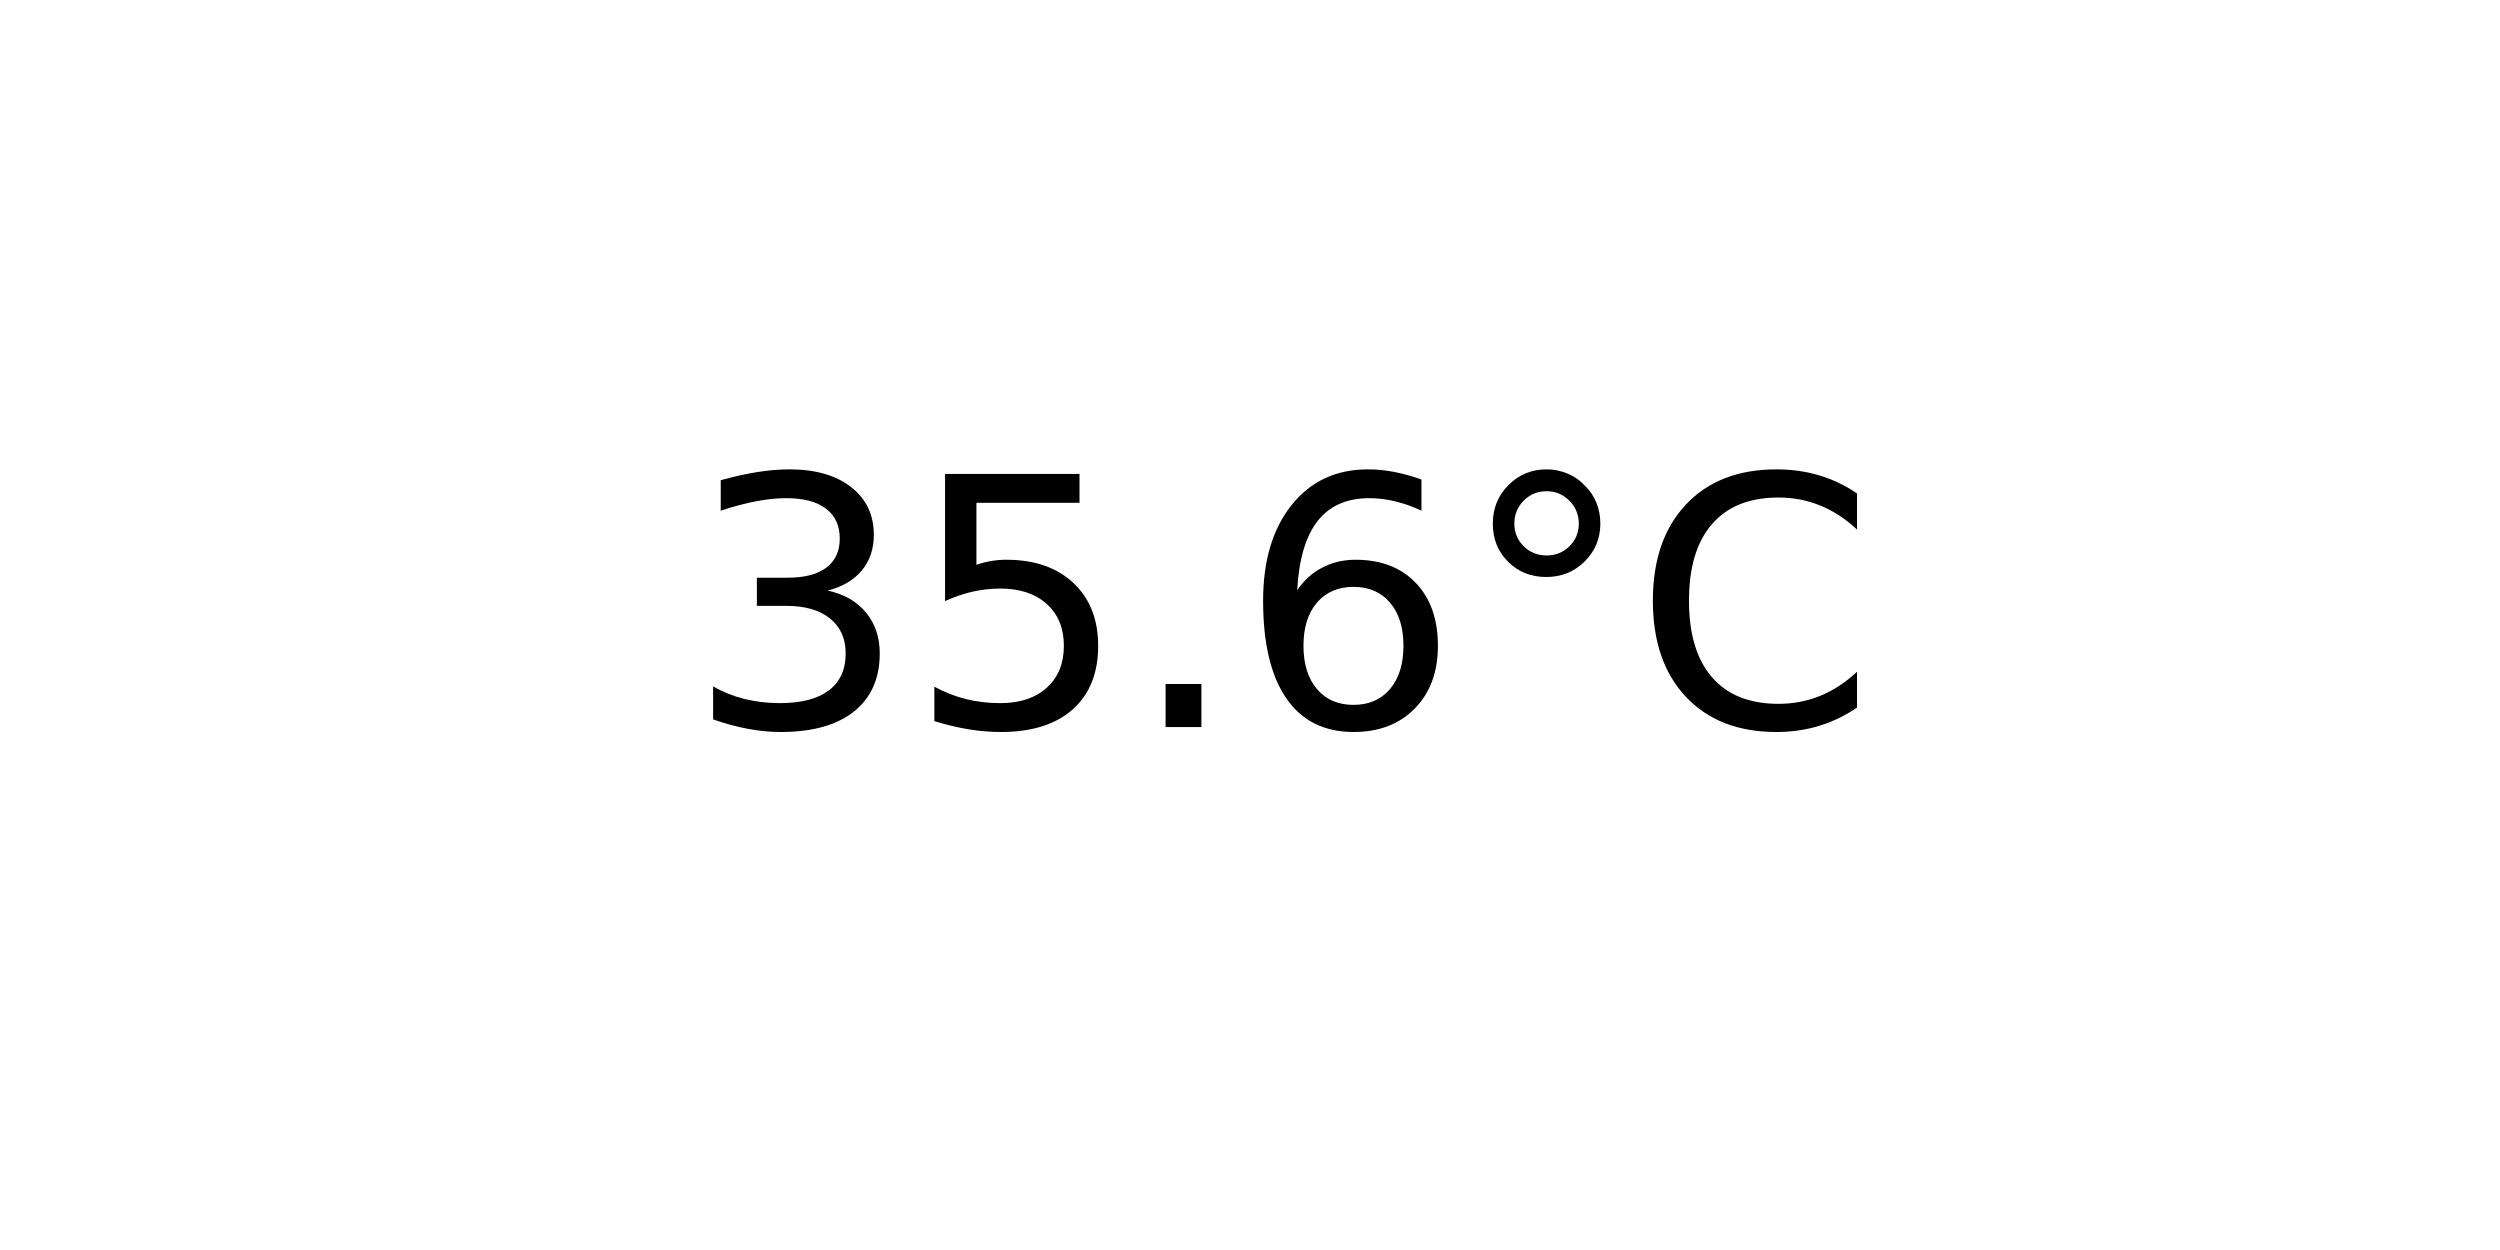
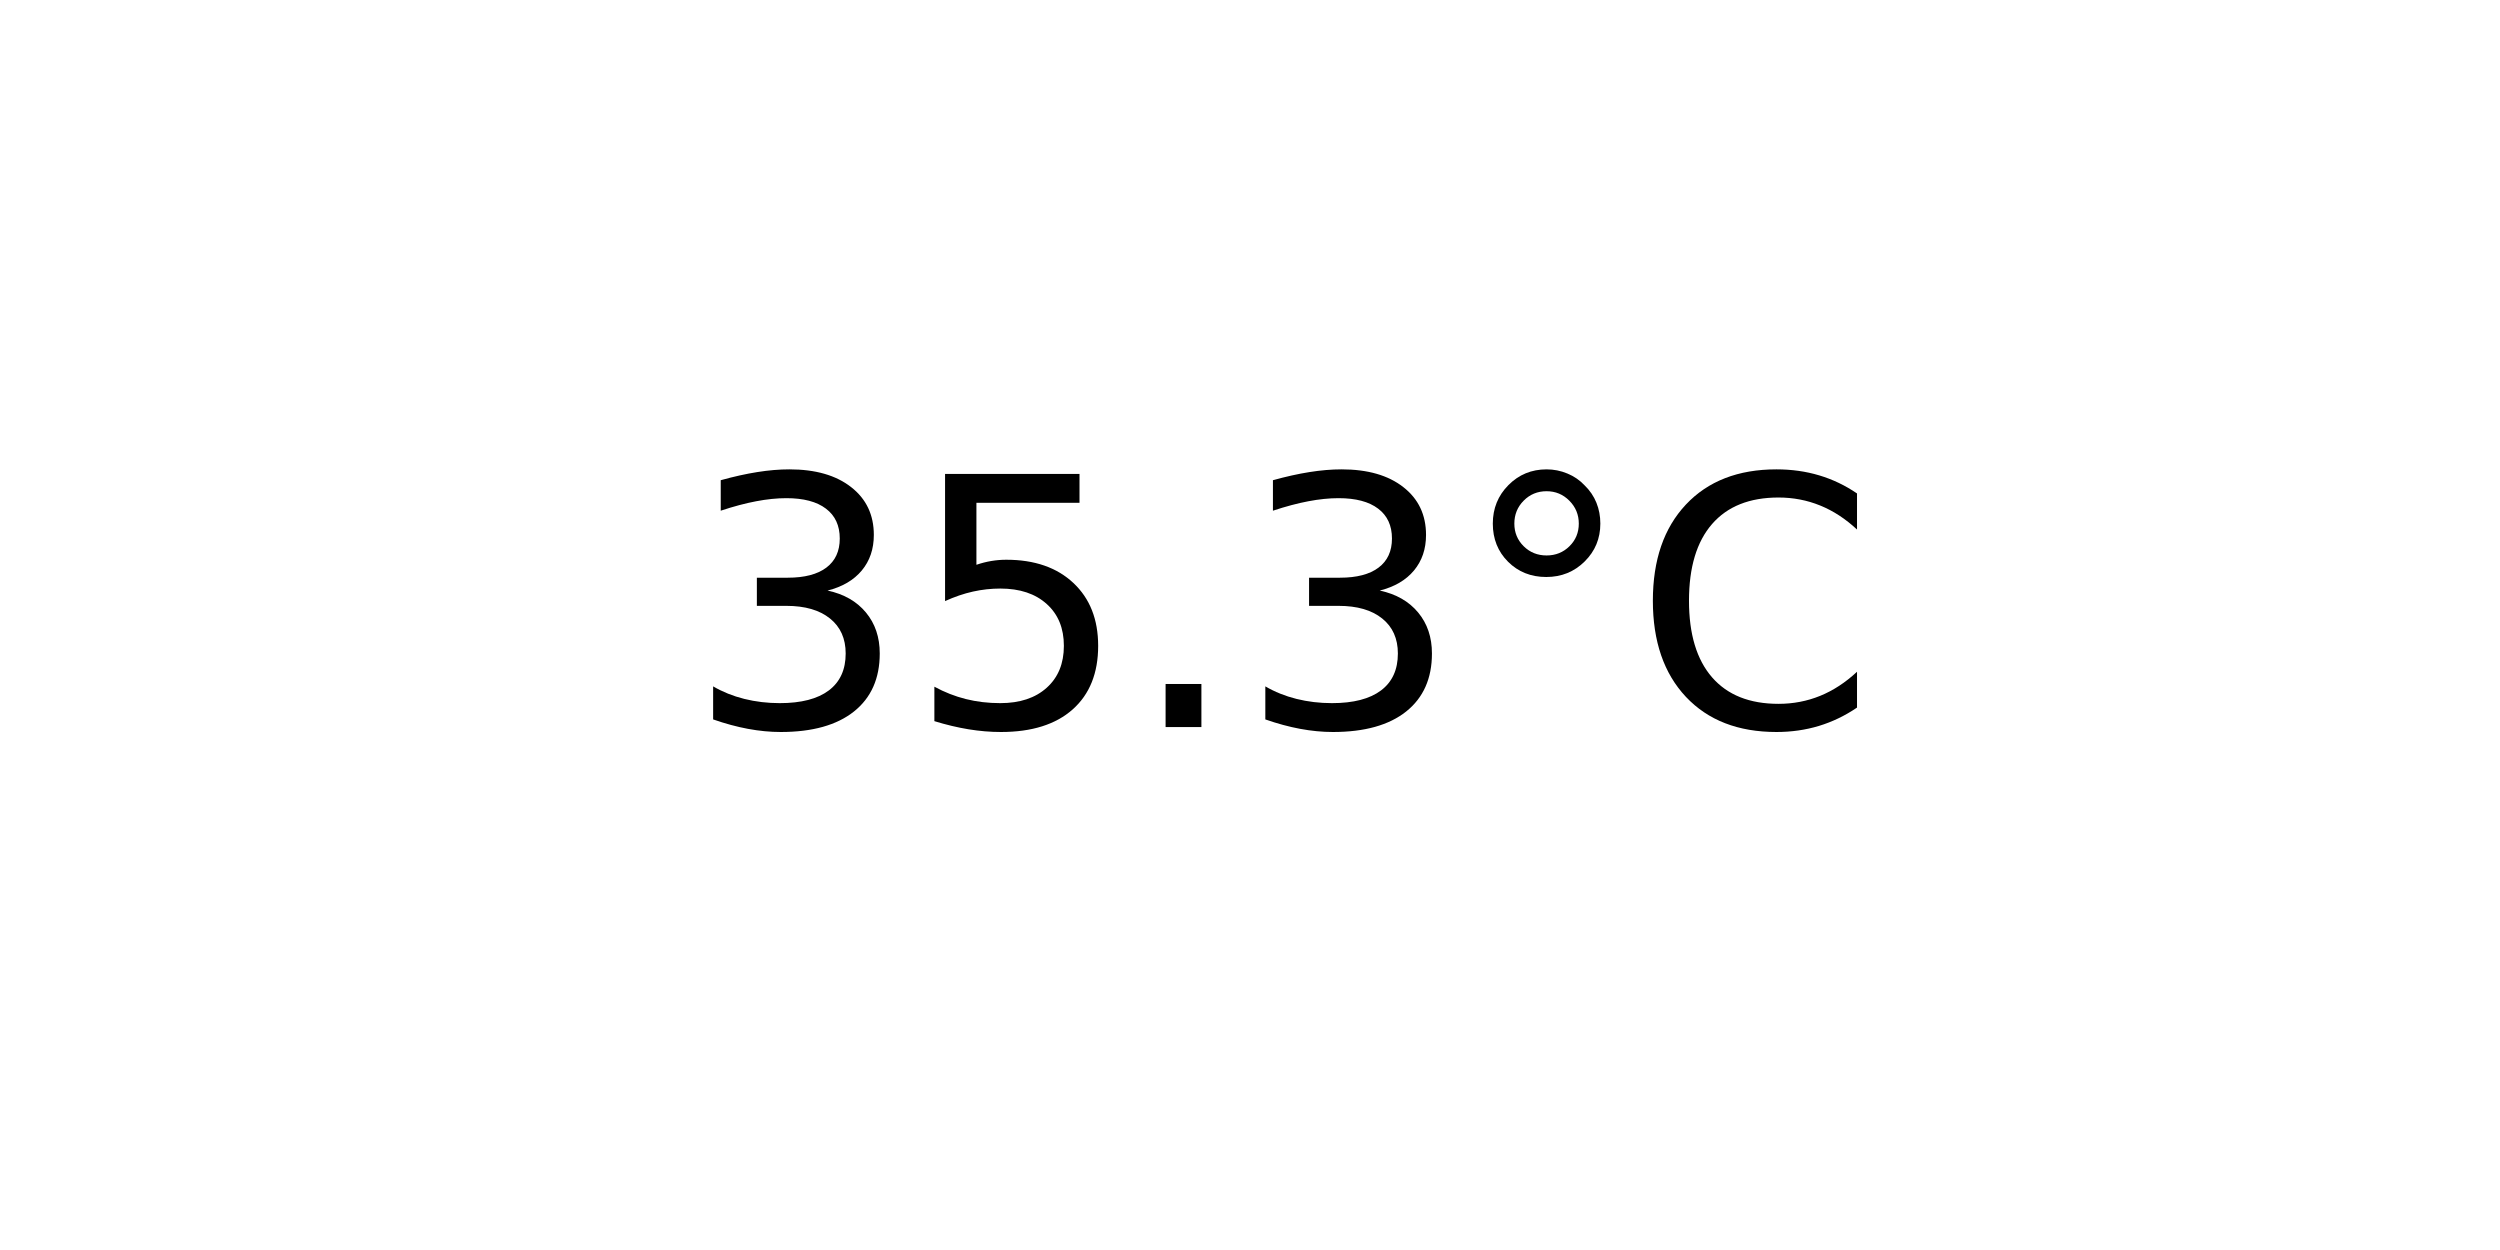
<svg xmlns="http://www.w3.org/2000/svg" xmlns:xlink="http://www.w3.org/1999/xlink" width="72pt" height="36pt" viewBox="0 0 72 36" version="1.1">
  <defs>
    <style type="text/css">*{stroke-linejoin: round; stroke-linecap: butt}</style>
  </defs>
  <g id="figure_1">
    <g id="axes_1">
      <g id="text_1">
        <g transform="translate(19.77578 20.93937) scale(0.1 -0.1)">
          <defs>
            <path id="DejaVuSans-33" d="M 2597 2516  Q 3050 2419 3304 2112  Q 3559 1806 3559 1356  Q 3559 666 3084 287  Q 2609 -91 1734 -91  Q 1441 -91 1130 -33  Q 819 25 488 141  L 488 750  Q 750 597 1062 519  Q 1375 441 1716 441  Q 2309 441 2620 675  Q 2931 909 2931 1356  Q 2931 1769 2642 2001  Q 2353 2234 1838 2234  L 1294 2234  L 1294 2753  L 1863 2753  Q 2328 2753 2575 2939  Q 2822 3125 2822 3475  Q 2822 3834 2567 4026  Q 2313 4219 1838 4219  Q 1578 4219 1281 4162  Q 984 4106 628 3988  L 628 4550  Q 988 4650 1302 4700  Q 1616 4750 1894 4750  Q 2613 4750 3031 4423  Q 3450 4097 3450 3541  Q 3450 3153 3228 2886  Q 3006 2619 2597 2516  z " transform="scale(0.015625)" />
            <path id="DejaVuSans-35" d="M 691 4666  L 3169 4666  L 3169 4134  L 1269 4134  L 1269 2991  Q 1406 3038 1543 3061  Q 1681 3084 1819 3084  Q 2600 3084 3056 2656  Q 3513 2228 3513 1497  Q 3513 744 3044 326  Q 2575 -91 1722 -91  Q 1428 -91 1123 -41  Q 819 9 494 109  L 494 744  Q 775 591 1075 516  Q 1375 441 1709 441  Q 2250 441 2565 725  Q 2881 1009 2881 1497  Q 2881 1984 2565 2268  Q 2250 2553 1709 2553  Q 1456 2553 1204 2497  Q 953 2441 691 2322  L 691 4666  z " transform="scale(0.015625)" />
            <path id="DejaVuSans-2e" d="M 684 794  L 1344 794  L 1344 0  L 684 0  L 684 794  z " transform="scale(0.015625)" />
-             <path id="DejaVuSans-36" d="M 2113 2584  Q 1688 2584 1439 2293  Q 1191 2003 1191 1497  Q 1191 994 1439 701  Q 1688 409 2113 409  Q 2538 409 2786 701  Q 3034 994 3034 1497  Q 3034 2003 2786 2293  Q 2538 2584 2113 2584  z M 3366 4563  L 3366 3988  Q 3128 4100 2886 4159  Q 2644 4219 2406 4219  Q 1781 4219 1451 3797  Q 1122 3375 1075 2522  Q 1259 2794 1537 2939  Q 1816 3084 2150 3084  Q 2853 3084 3261 2657  Q 3669 2231 3669 1497  Q 3669 778 3244 343  Q 2819 -91 2113 -91  Q 1303 -91 875 529  Q 447 1150 447 2328  Q 447 3434 972 4092  Q 1497 4750 2381 4750  Q 2619 4750 2861 4703  Q 3103 4656 3366 4563  z " transform="scale(0.015625)" />
            <path id="DejaVuSans-b0" d="M 1600 4347  Q 1350 4347 1178 4173  Q 1006 4000 1006 3750  Q 1006 3503 1178 3333  Q 1350 3163 1600 3163  Q 1850 3163 2022 3333  Q 2194 3503 2194 3750  Q 2194 3997 2020 4172  Q 1847 4347 1600 4347  z M 1600 4750  Q 1800 4750 1984 4673  Q 2169 4597 2303 4453  Q 2447 4313 2519 4134  Q 2591 3956 2591 3750  Q 2591 3338 2302 3052  Q 2013 2766 1594 2766  Q 1172 2766 890 3047  Q 609 3328 609 3750  Q 609 4169 896 4459  Q 1184 4750 1600 4750  z " transform="scale(0.015625)" />
            <path id="DejaVuSans-43" d="M 4122 4306  L 4122 3641  Q 3803 3938 3442 4084  Q 3081 4231 2675 4231  Q 1875 4231 1450 3742  Q 1025 3253 1025 2328  Q 1025 1406 1450 917  Q 1875 428 2675 428  Q 3081 428 3442 575  Q 3803 722 4122 1019  L 4122 359  Q 3791 134 3420 21  Q 3050 -91 2638 -91  Q 1578 -91 968 557  Q 359 1206 359 2328  Q 359 3453 968 4101  Q 1578 4750 2638 4750  Q 3056 4750 3426 4639  Q 3797 4528 4122 4306  z " transform="scale(0.015625)" />
          </defs>
          <use xlink:href="#DejaVuSans-33" />
          <use xlink:href="#DejaVuSans-35" x="63.623" />
          <use xlink:href="#DejaVuSans-2e" x="127.246" />
-           <use xlink:href="#DejaVuSans-36" x="159.033" />
+           <use xlink:href="#DejaVuSans-33" x="159.033" />
          <use xlink:href="#DejaVuSans-b0" x="222.656" />
          <use xlink:href="#DejaVuSans-43" x="272.656" />
        </g>
      </g>
    </g>
  </g>
</svg>
